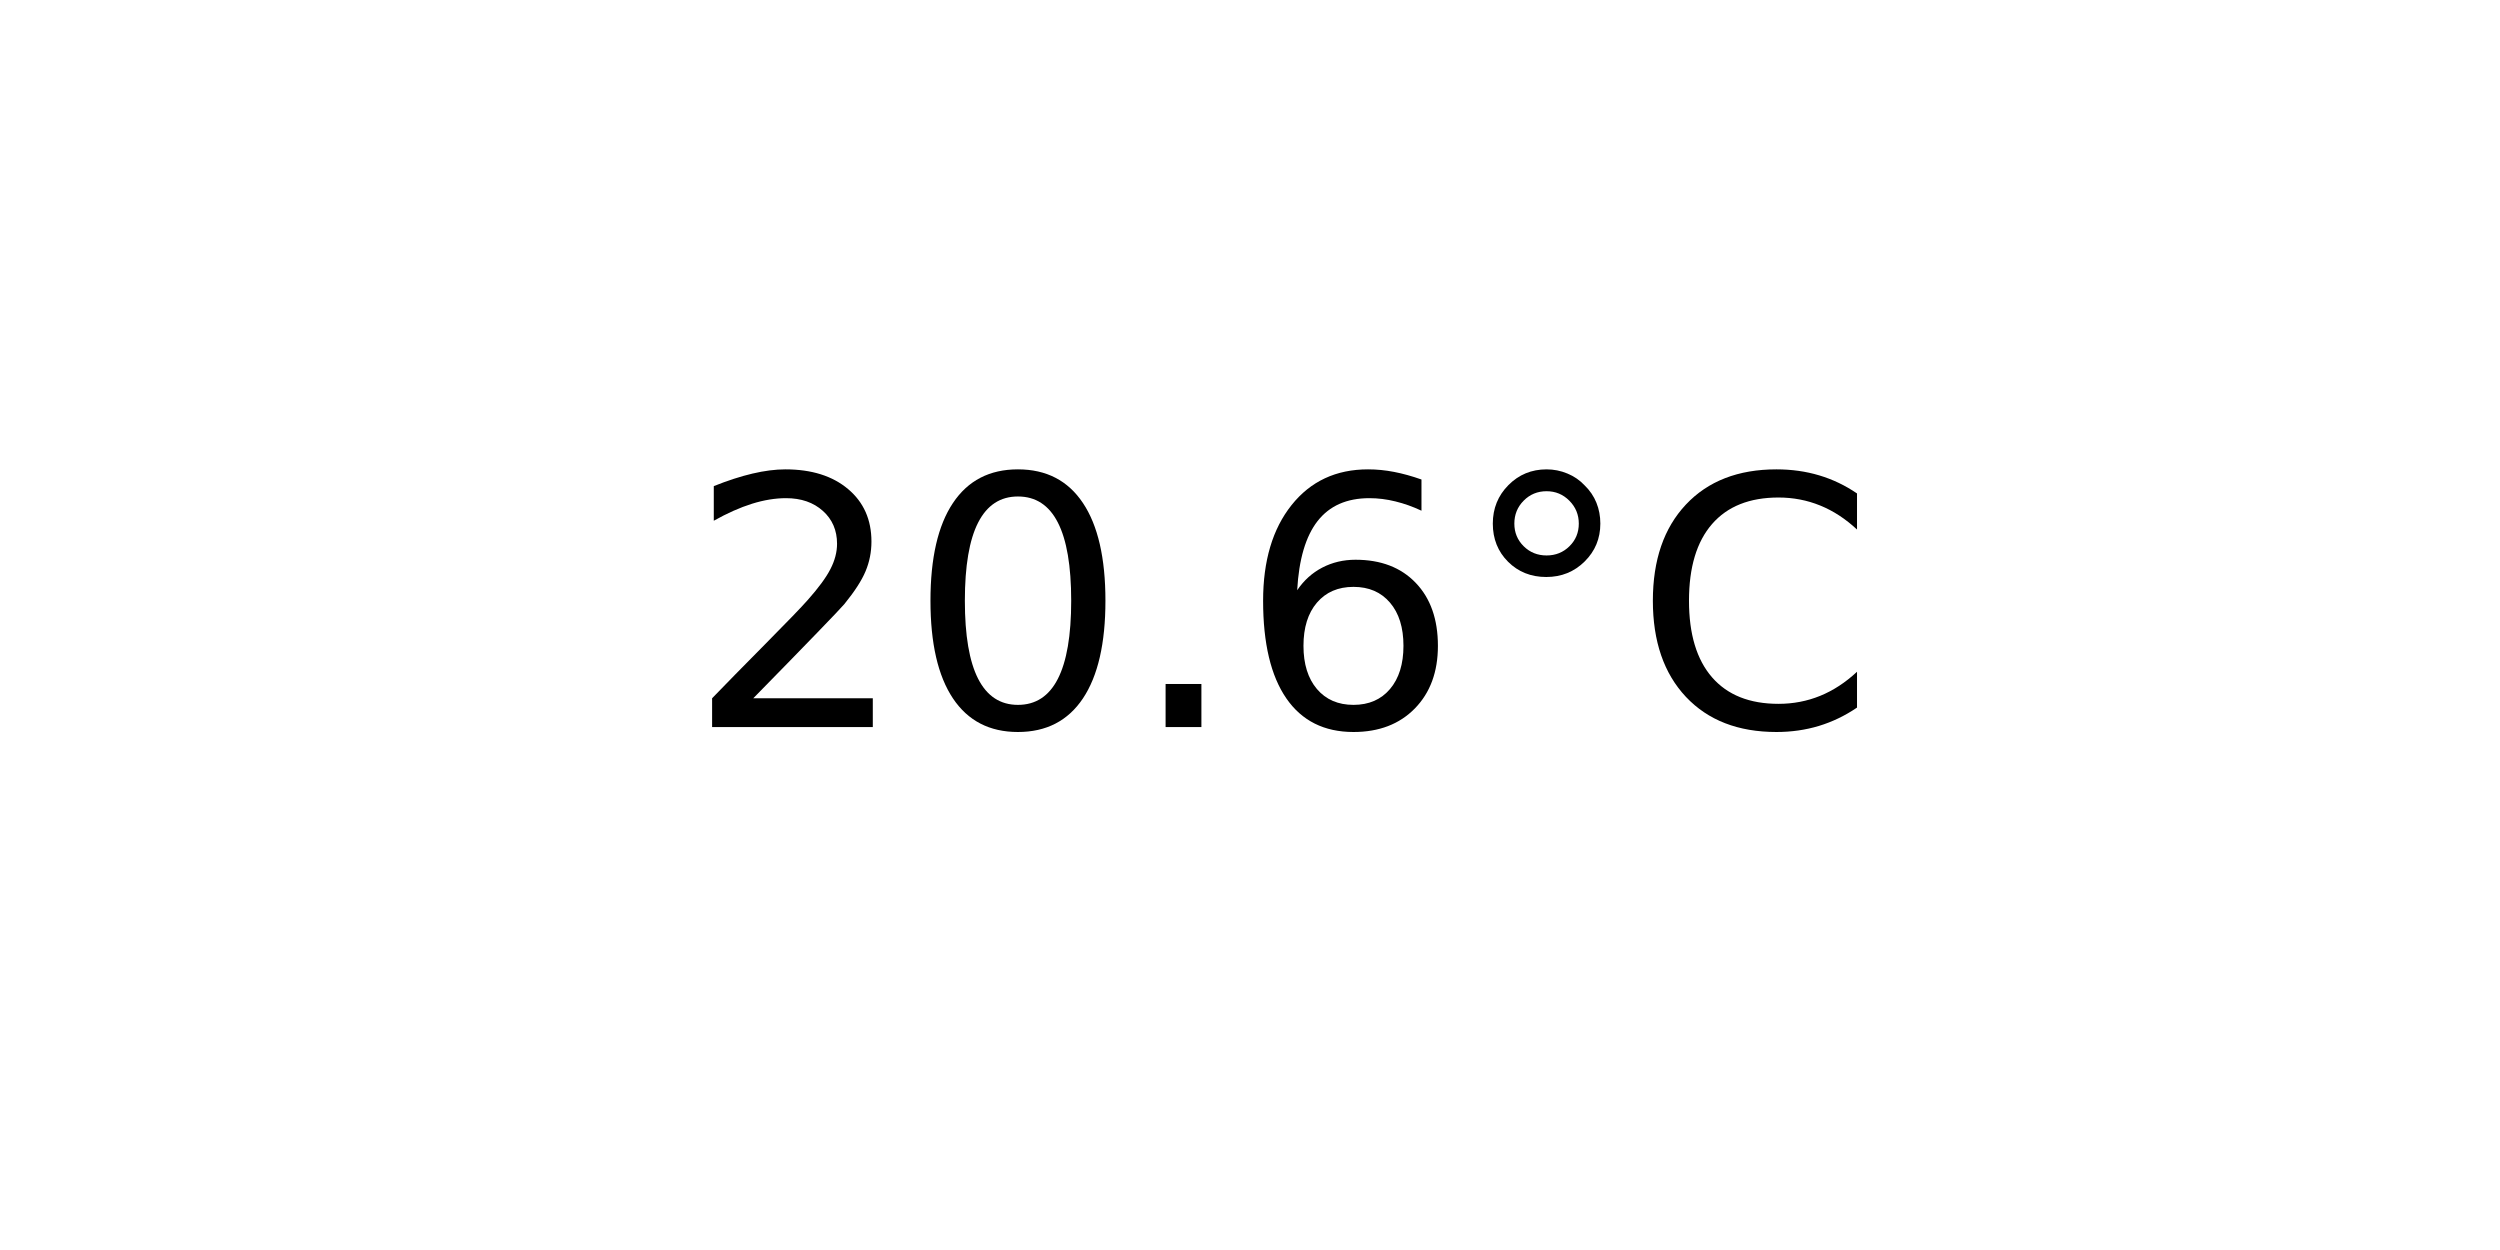
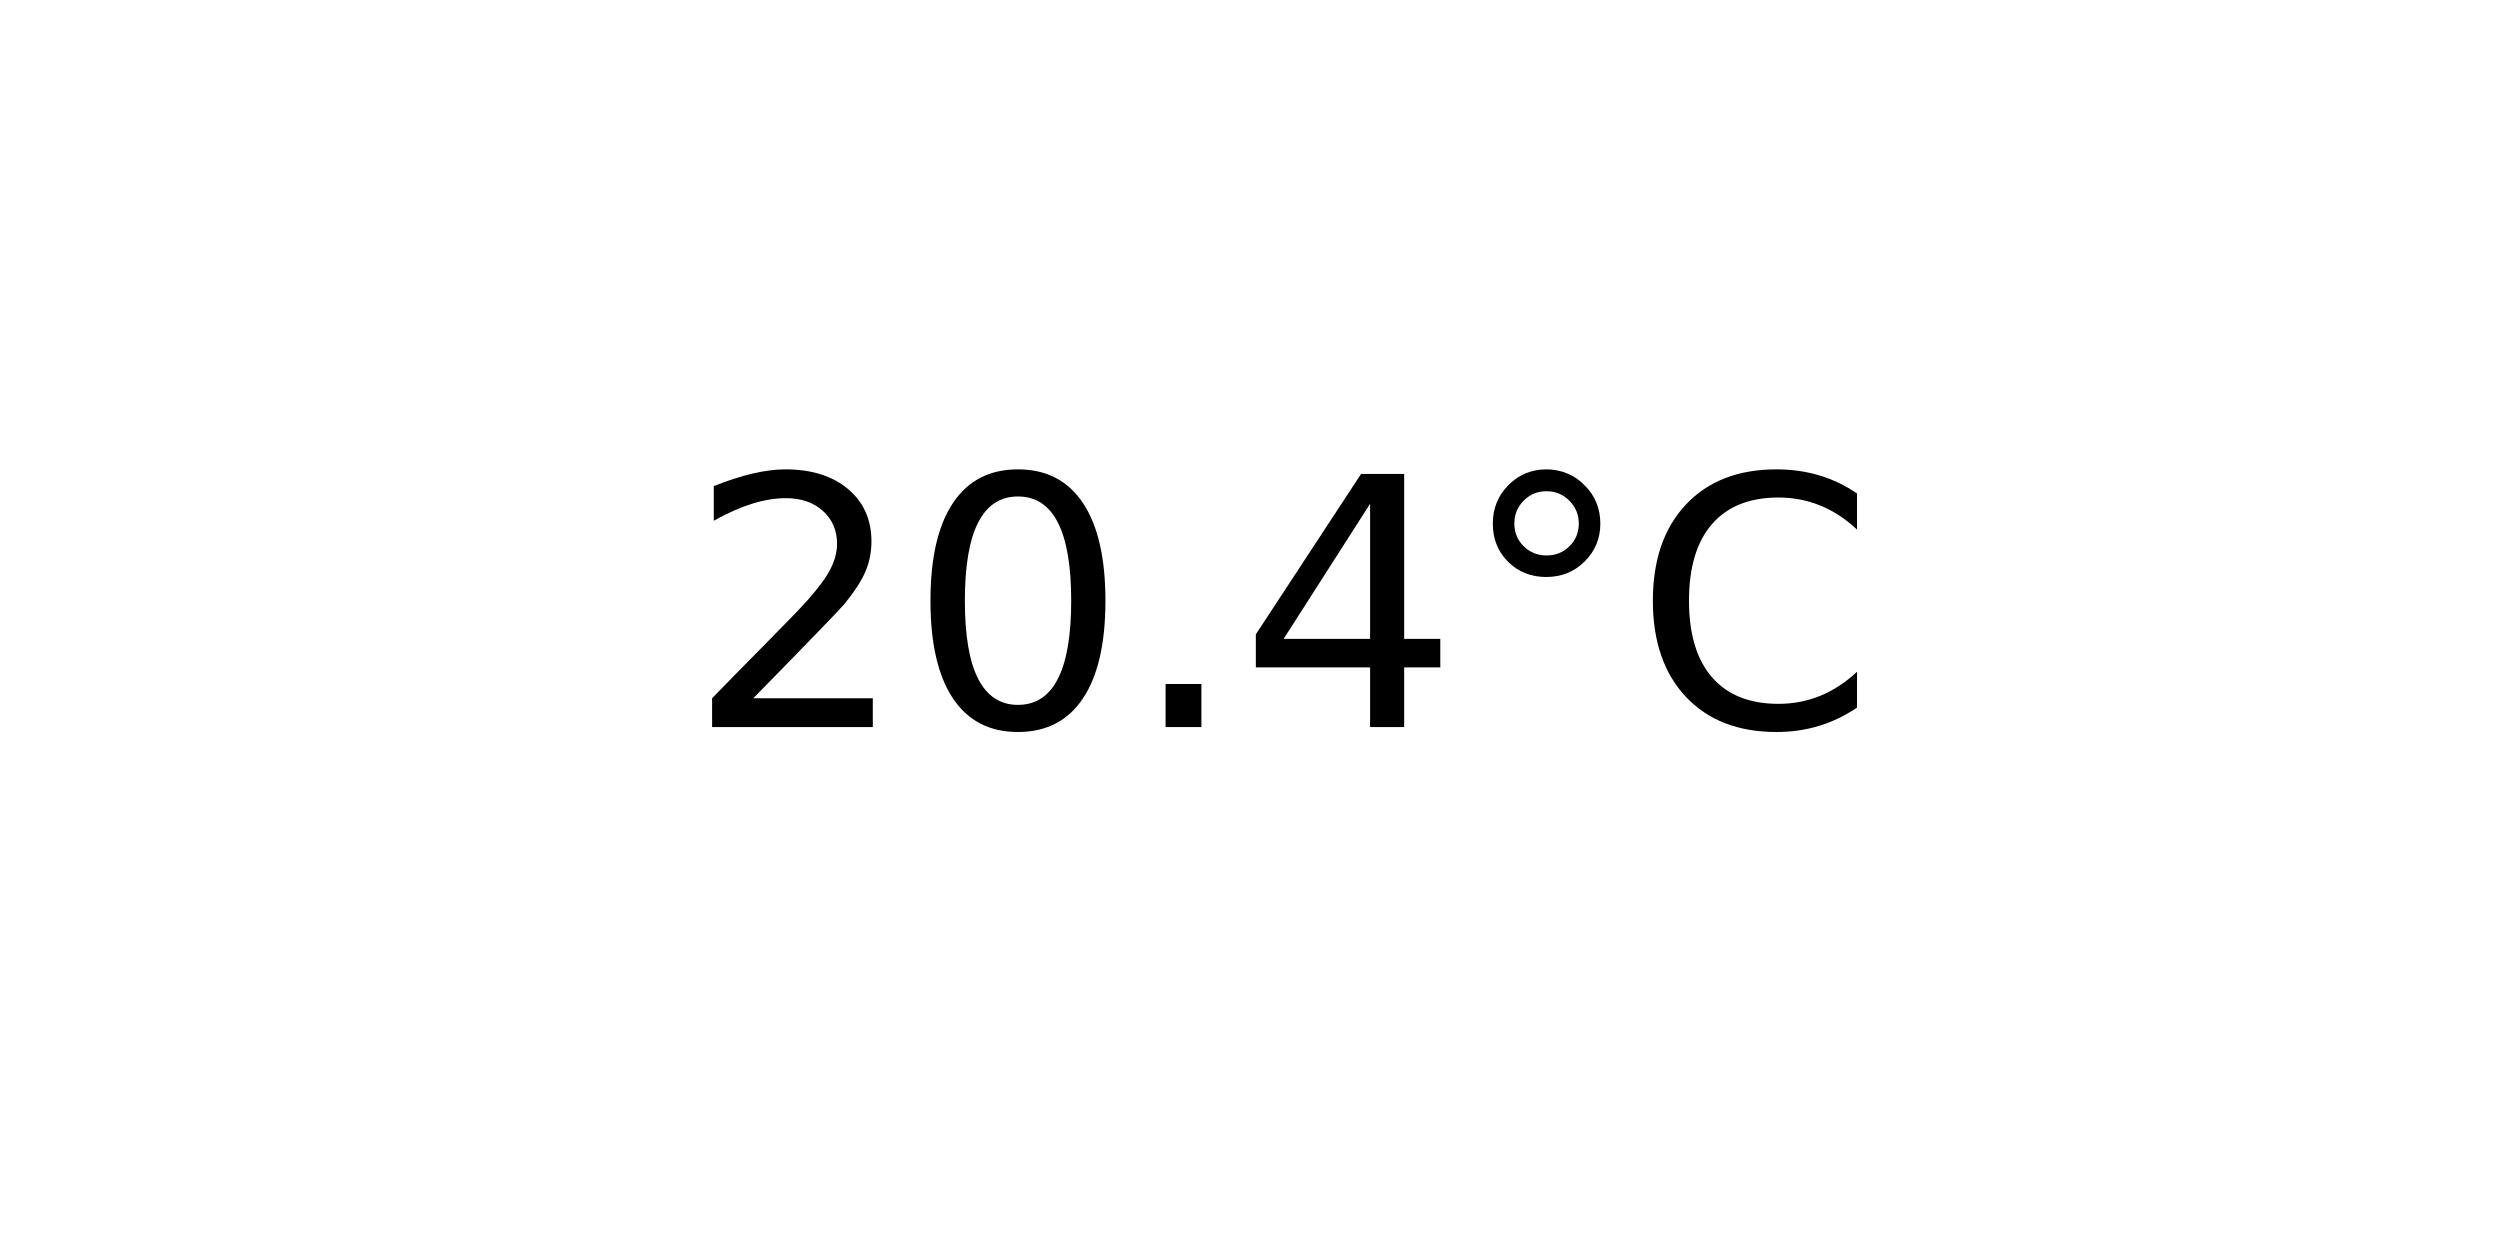
<svg xmlns="http://www.w3.org/2000/svg" xmlns:xlink="http://www.w3.org/1999/xlink" width="72pt" height="36pt" viewBox="0 0 72 36" version="1.1">
  <defs>
    <style type="text/css">*{stroke-linejoin: round; stroke-linecap: butt}</style>
  </defs>
  <g id="figure_1">
    <g id="axes_1">
      <g id="text_1">
        <g transform="translate(19.77578 20.93937) scale(0.1 -0.1)">
          <defs>
            <path id="DejaVuSans-32" d="M 1228 531  L 3431 531  L 3431 0  L 469 0  L 469 531  Q 828 903 1448 1529  Q 2069 2156 2228 2338  Q 2531 2678 2651 2914  Q 2772 3150 2772 3378  Q 2772 3750 2511 3984  Q 2250 4219 1831 4219  Q 1534 4219 1204 4116  Q 875 4013 500 3803  L 500 4441  Q 881 4594 1212 4672  Q 1544 4750 1819 4750  Q 2544 4750 2975 4387  Q 3406 4025 3406 3419  Q 3406 3131 3298 2873  Q 3191 2616 2906 2266  Q 2828 2175 2409 1742  Q 1991 1309 1228 531  z " transform="scale(0.015625)" />
            <path id="DejaVuSans-30" d="M 2034 4250  Q 1547 4250 1301 3770  Q 1056 3291 1056 2328  Q 1056 1369 1301 889  Q 1547 409 2034 409  Q 2525 409 2770 889  Q 3016 1369 3016 2328  Q 3016 3291 2770 3770  Q 2525 4250 2034 4250  z M 2034 4750  Q 2819 4750 3233 4129  Q 3647 3509 3647 2328  Q 3647 1150 3233 529  Q 2819 -91 2034 -91  Q 1250 -91 836 529  Q 422 1150 422 2328  Q 422 3509 836 4129  Q 1250 4750 2034 4750  z " transform="scale(0.015625)" />
            <path id="DejaVuSans-2e" d="M 684 794  L 1344 794  L 1344 0  L 684 0  L 684 794  z " transform="scale(0.015625)" />
-             <path id="DejaVuSans-36" d="M 2113 2584  Q 1688 2584 1439 2293  Q 1191 2003 1191 1497  Q 1191 994 1439 701  Q 1688 409 2113 409  Q 2538 409 2786 701  Q 3034 994 3034 1497  Q 3034 2003 2786 2293  Q 2538 2584 2113 2584  z M 3366 4563  L 3366 3988  Q 3128 4100 2886 4159  Q 2644 4219 2406 4219  Q 1781 4219 1451 3797  Q 1122 3375 1075 2522  Q 1259 2794 1537 2939  Q 1816 3084 2150 3084  Q 2853 3084 3261 2657  Q 3669 2231 3669 1497  Q 3669 778 3244 343  Q 2819 -91 2113 -91  Q 1303 -91 875 529  Q 447 1150 447 2328  Q 447 3434 972 4092  Q 1497 4750 2381 4750  Q 2619 4750 2861 4703  Q 3103 4656 3366 4563  z " transform="scale(0.015625)" />
+             <path id="DejaVuSans-34" d="M 2419 4116  L 825 1625  L 2419 1625  L 2419 4116  z M 2253 4666  L 3047 4666  L 3047 1625  L 3713 1625  L 3713 1100  L 3047 1100  L 3047 0  L 2419 0  L 2419 1100  L 313 1100  L 313 1709  L 2253 4666  z " transform="scale(0.015625)" />
            <path id="DejaVuSans-b0" d="M 1600 4347  Q 1350 4347 1178 4173  Q 1006 4000 1006 3750  Q 1006 3503 1178 3333  Q 1350 3163 1600 3163  Q 1850 3163 2022 3333  Q 2194 3503 2194 3750  Q 2194 3997 2020 4172  Q 1847 4347 1600 4347  z M 1600 4750  Q 1800 4750 1984 4673  Q 2169 4597 2303 4453  Q 2447 4313 2519 4134  Q 2591 3956 2591 3750  Q 2591 3338 2302 3052  Q 2013 2766 1594 2766  Q 1172 2766 890 3047  Q 609 3328 609 3750  Q 609 4169 896 4459  Q 1184 4750 1600 4750  z " transform="scale(0.015625)" />
            <path id="DejaVuSans-43" d="M 4122 4306  L 4122 3641  Q 3803 3938 3442 4084  Q 3081 4231 2675 4231  Q 1875 4231 1450 3742  Q 1025 3253 1025 2328  Q 1025 1406 1450 917  Q 1875 428 2675 428  Q 3081 428 3442 575  Q 3803 722 4122 1019  L 4122 359  Q 3791 134 3420 21  Q 3050 -91 2638 -91  Q 1578 -91 968 557  Q 359 1206 359 2328  Q 359 3453 968 4101  Q 1578 4750 2638 4750  Q 3056 4750 3426 4639  Q 3797 4528 4122 4306  z " transform="scale(0.015625)" />
          </defs>
          <use xlink:href="#DejaVuSans-32" />
          <use xlink:href="#DejaVuSans-30" x="63.623" />
          <use xlink:href="#DejaVuSans-2e" x="127.246" />
-           <use xlink:href="#DejaVuSans-36" x="159.033" />
+           <use xlink:href="#DejaVuSans-34" x="159.033" />
          <use xlink:href="#DejaVuSans-b0" x="222.656" />
          <use xlink:href="#DejaVuSans-43" x="272.656" />
        </g>
      </g>
    </g>
  </g>
</svg>
